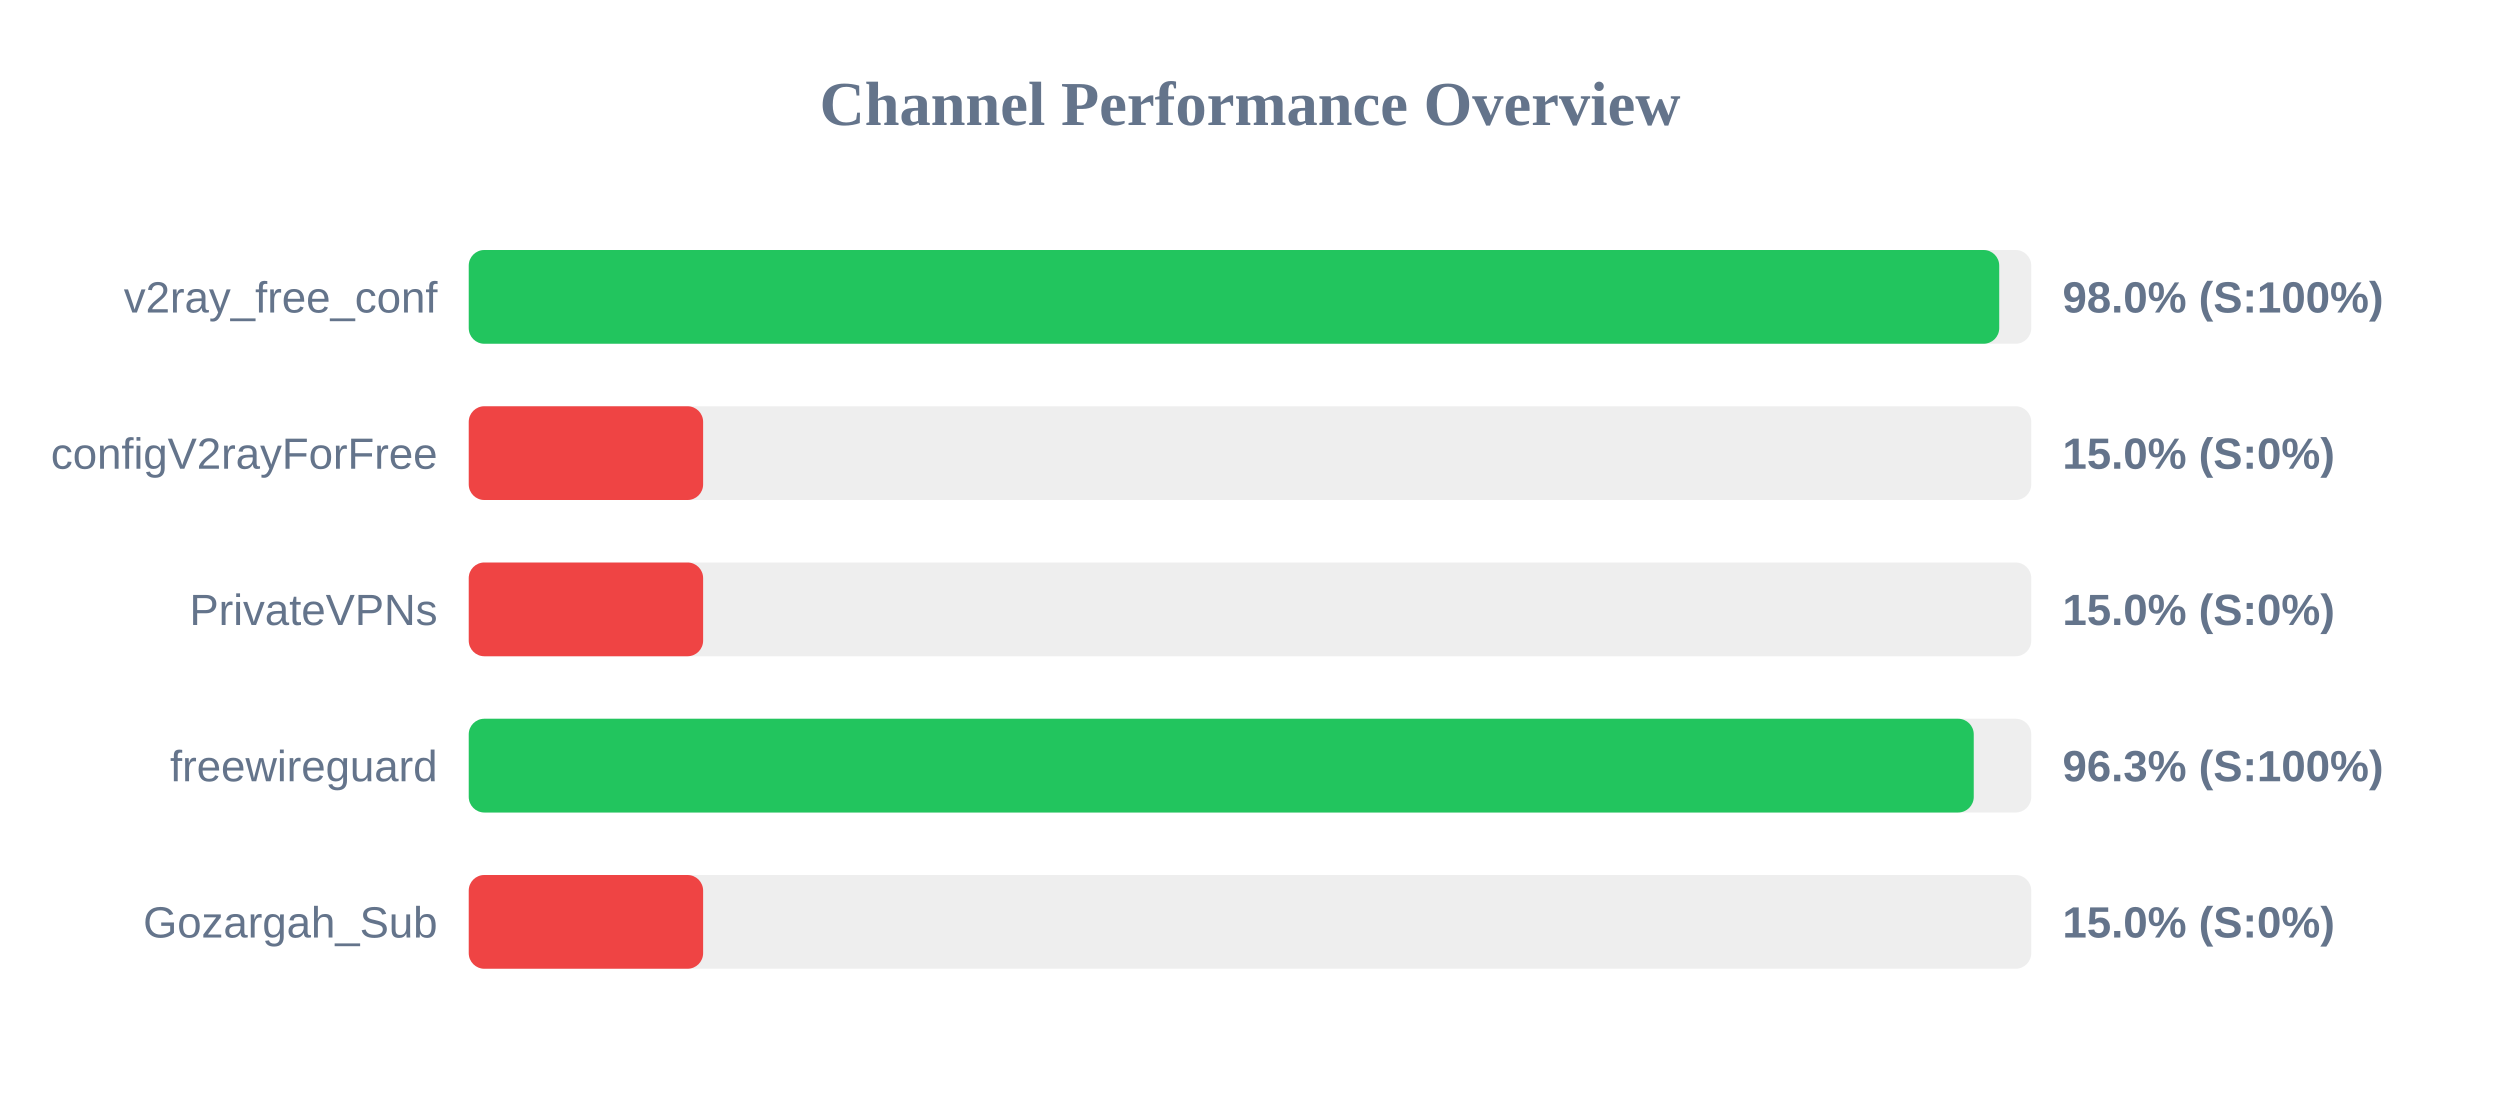
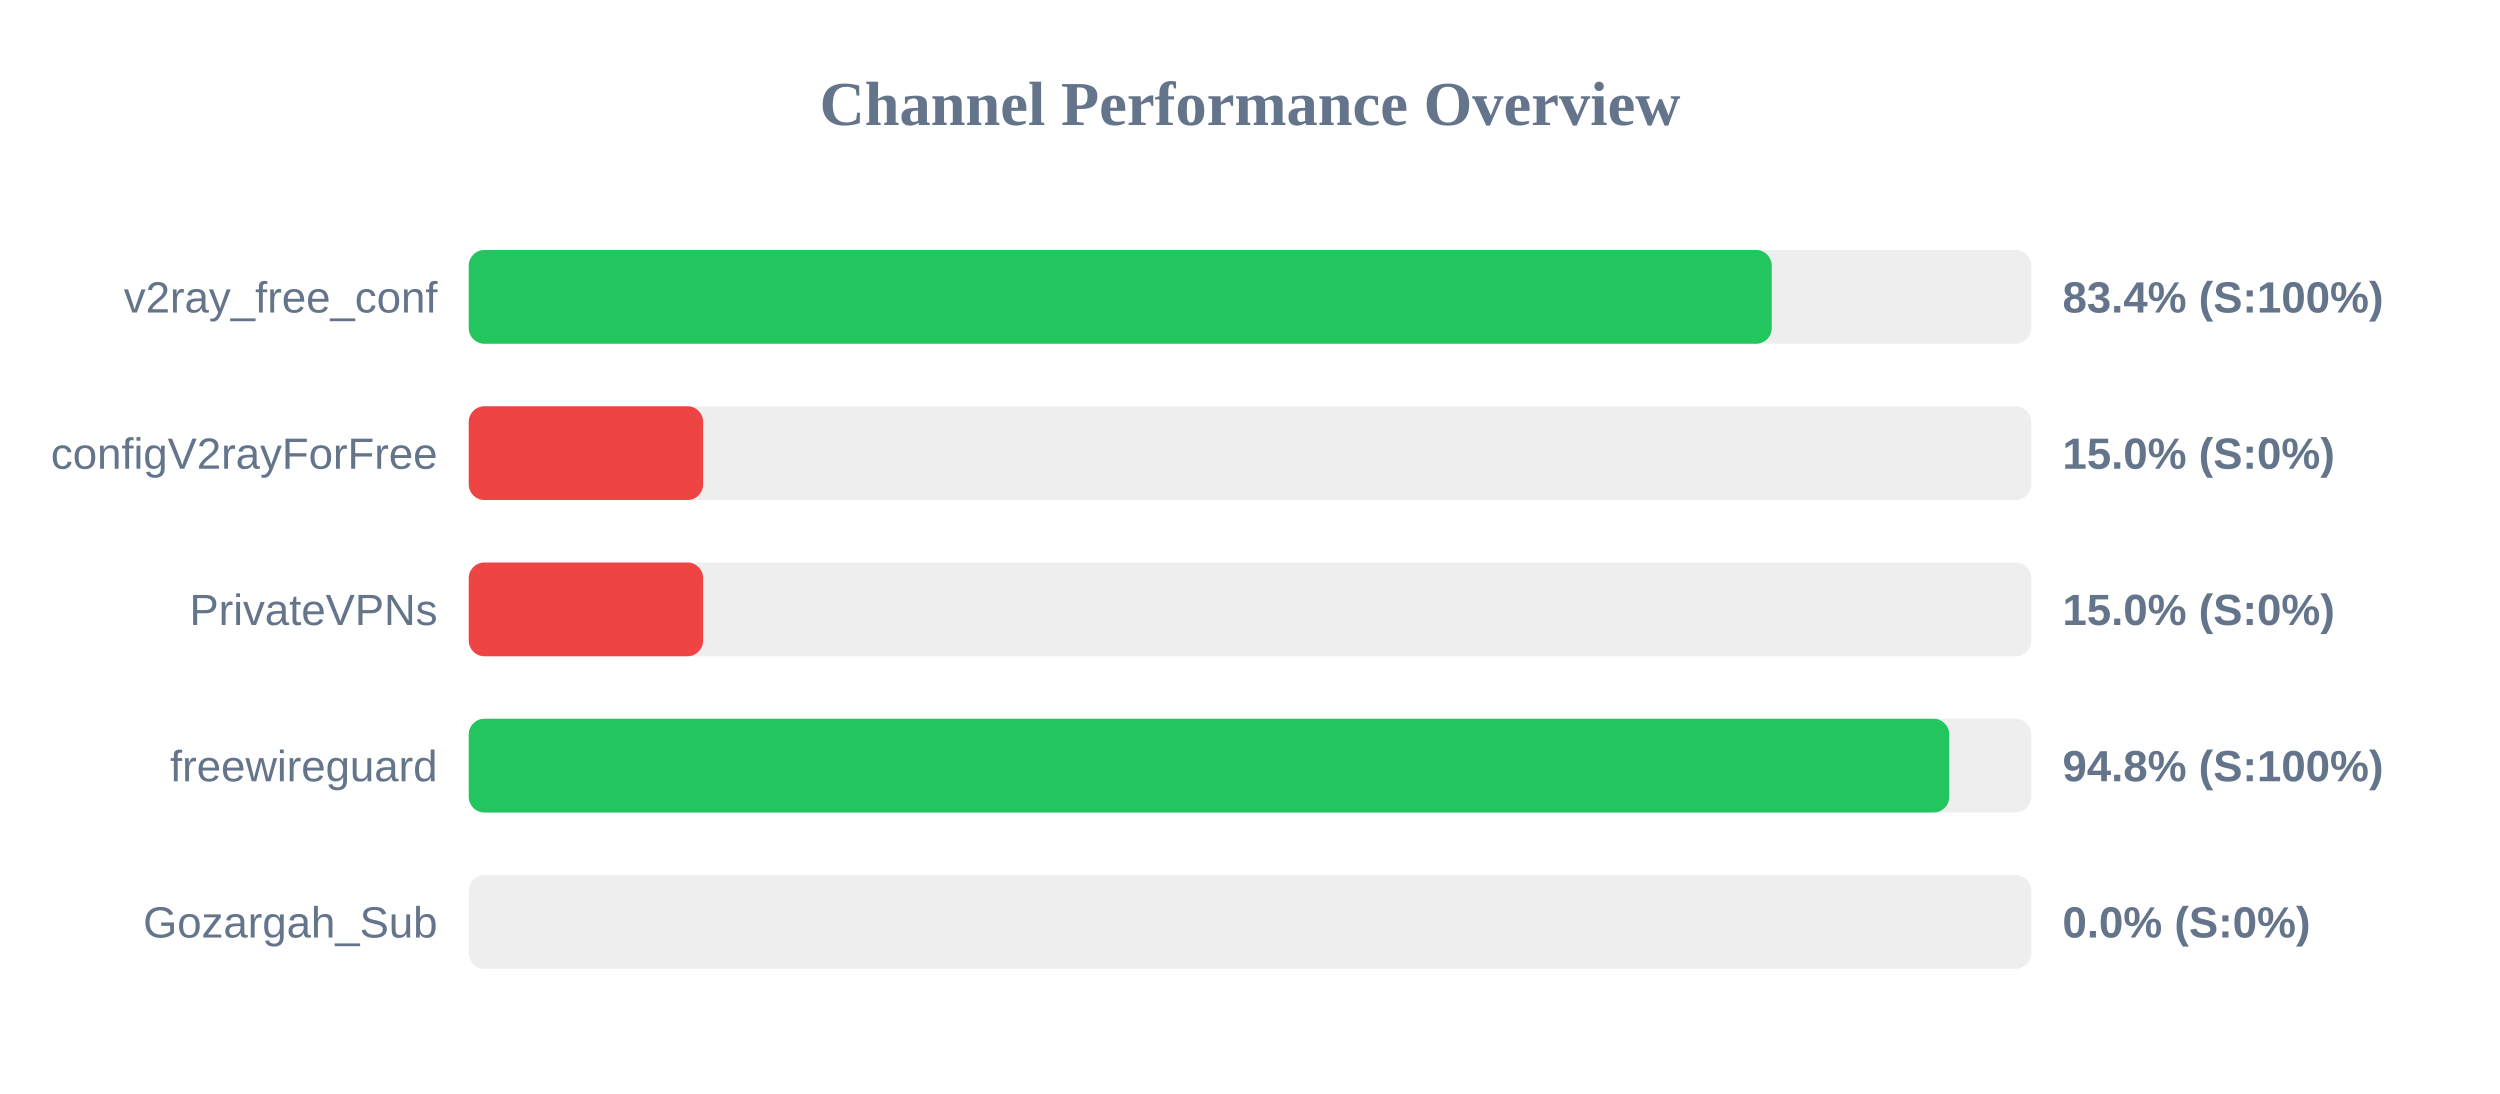
<svg xmlns="http://www.w3.org/2000/svg" width="800" height="350" version="1.1">
  <style>
        .row { font: 14px Arial; fill: #64748b; }
        .score { font: bold 14px Arial; fill: #64748b; }
    </style>
  <text x="400" y="40" text-anchor="middle" font-size="20px" font-weight="bold" fill="#64748b">Channel Performance Overview</text>
  <rect x="150" y="80" width="500" height="30" fill="#eee" rx="5" />
-   <rect x="150" y="80" width="489.75" height="30" fill="#22c55e" rx="5" />
+   <rect x="150" y="80" width="416.95" height="30" fill="#22c55e" rx="5" />
  <text x="140" y="100" text-anchor="end" class="row">v2ray_free_conf</text>
-   <text x="660" y="100" text-anchor="start" class="score">98.0% (S:100%)</text>
+   <text x="660" y="100" text-anchor="start" class="score">83.4% (S:100%)</text>
  <rect x="150" y="130" width="500" height="30" fill="#eee" rx="5" />
  <rect x="150" y="130" width="75.0" height="30" fill="#ef4444" rx="5" />
  <text x="140" y="150" text-anchor="end" class="row">configV2rayForFree</text>
  <text x="660" y="150" text-anchor="start" class="score">15.0% (S:0%)</text>
  <rect x="150" y="180" width="500" height="30" fill="#eee" rx="5" />
  <rect x="150" y="180" width="75.0" height="30" fill="#ef4444" rx="5" />
  <text x="140" y="200" text-anchor="end" class="row">PrivateVPNs</text>
  <text x="660" y="200" text-anchor="start" class="score">15.0% (S:0%)</text>
  <rect x="150" y="230" width="500" height="30" fill="#eee" rx="5" />
-   <rect x="150" y="230" width="481.6" height="30" fill="#22c55e" rx="5" />
+   <rect x="150" y="230" width="473.75" height="30" fill="#22c55e" rx="5" />
  <text x="140" y="250" text-anchor="end" class="row">freewireguard</text>
-   <text x="660" y="250" text-anchor="start" class="score">96.3% (S:100%)</text>
+   <text x="660" y="250" text-anchor="start" class="score">94.8% (S:100%)</text>
  <rect x="150" y="280" width="500" height="30" fill="#eee" rx="5" />
-   <rect x="150" y="280" width="75.0" height="30" fill="#ef4444" rx="5" />
+   <rect x="150" y="280" width="0.0" height="30" fill="#ef4444" rx="5" />
  <text x="140" y="300" text-anchor="end" class="row">Gozargah_Sub</text>
-   <text x="660" y="300" text-anchor="start" class="score">15.0% (S:0%)</text>
+   <text x="660" y="300" text-anchor="start" class="score">0.0% (S:0%)</text>
</svg>
